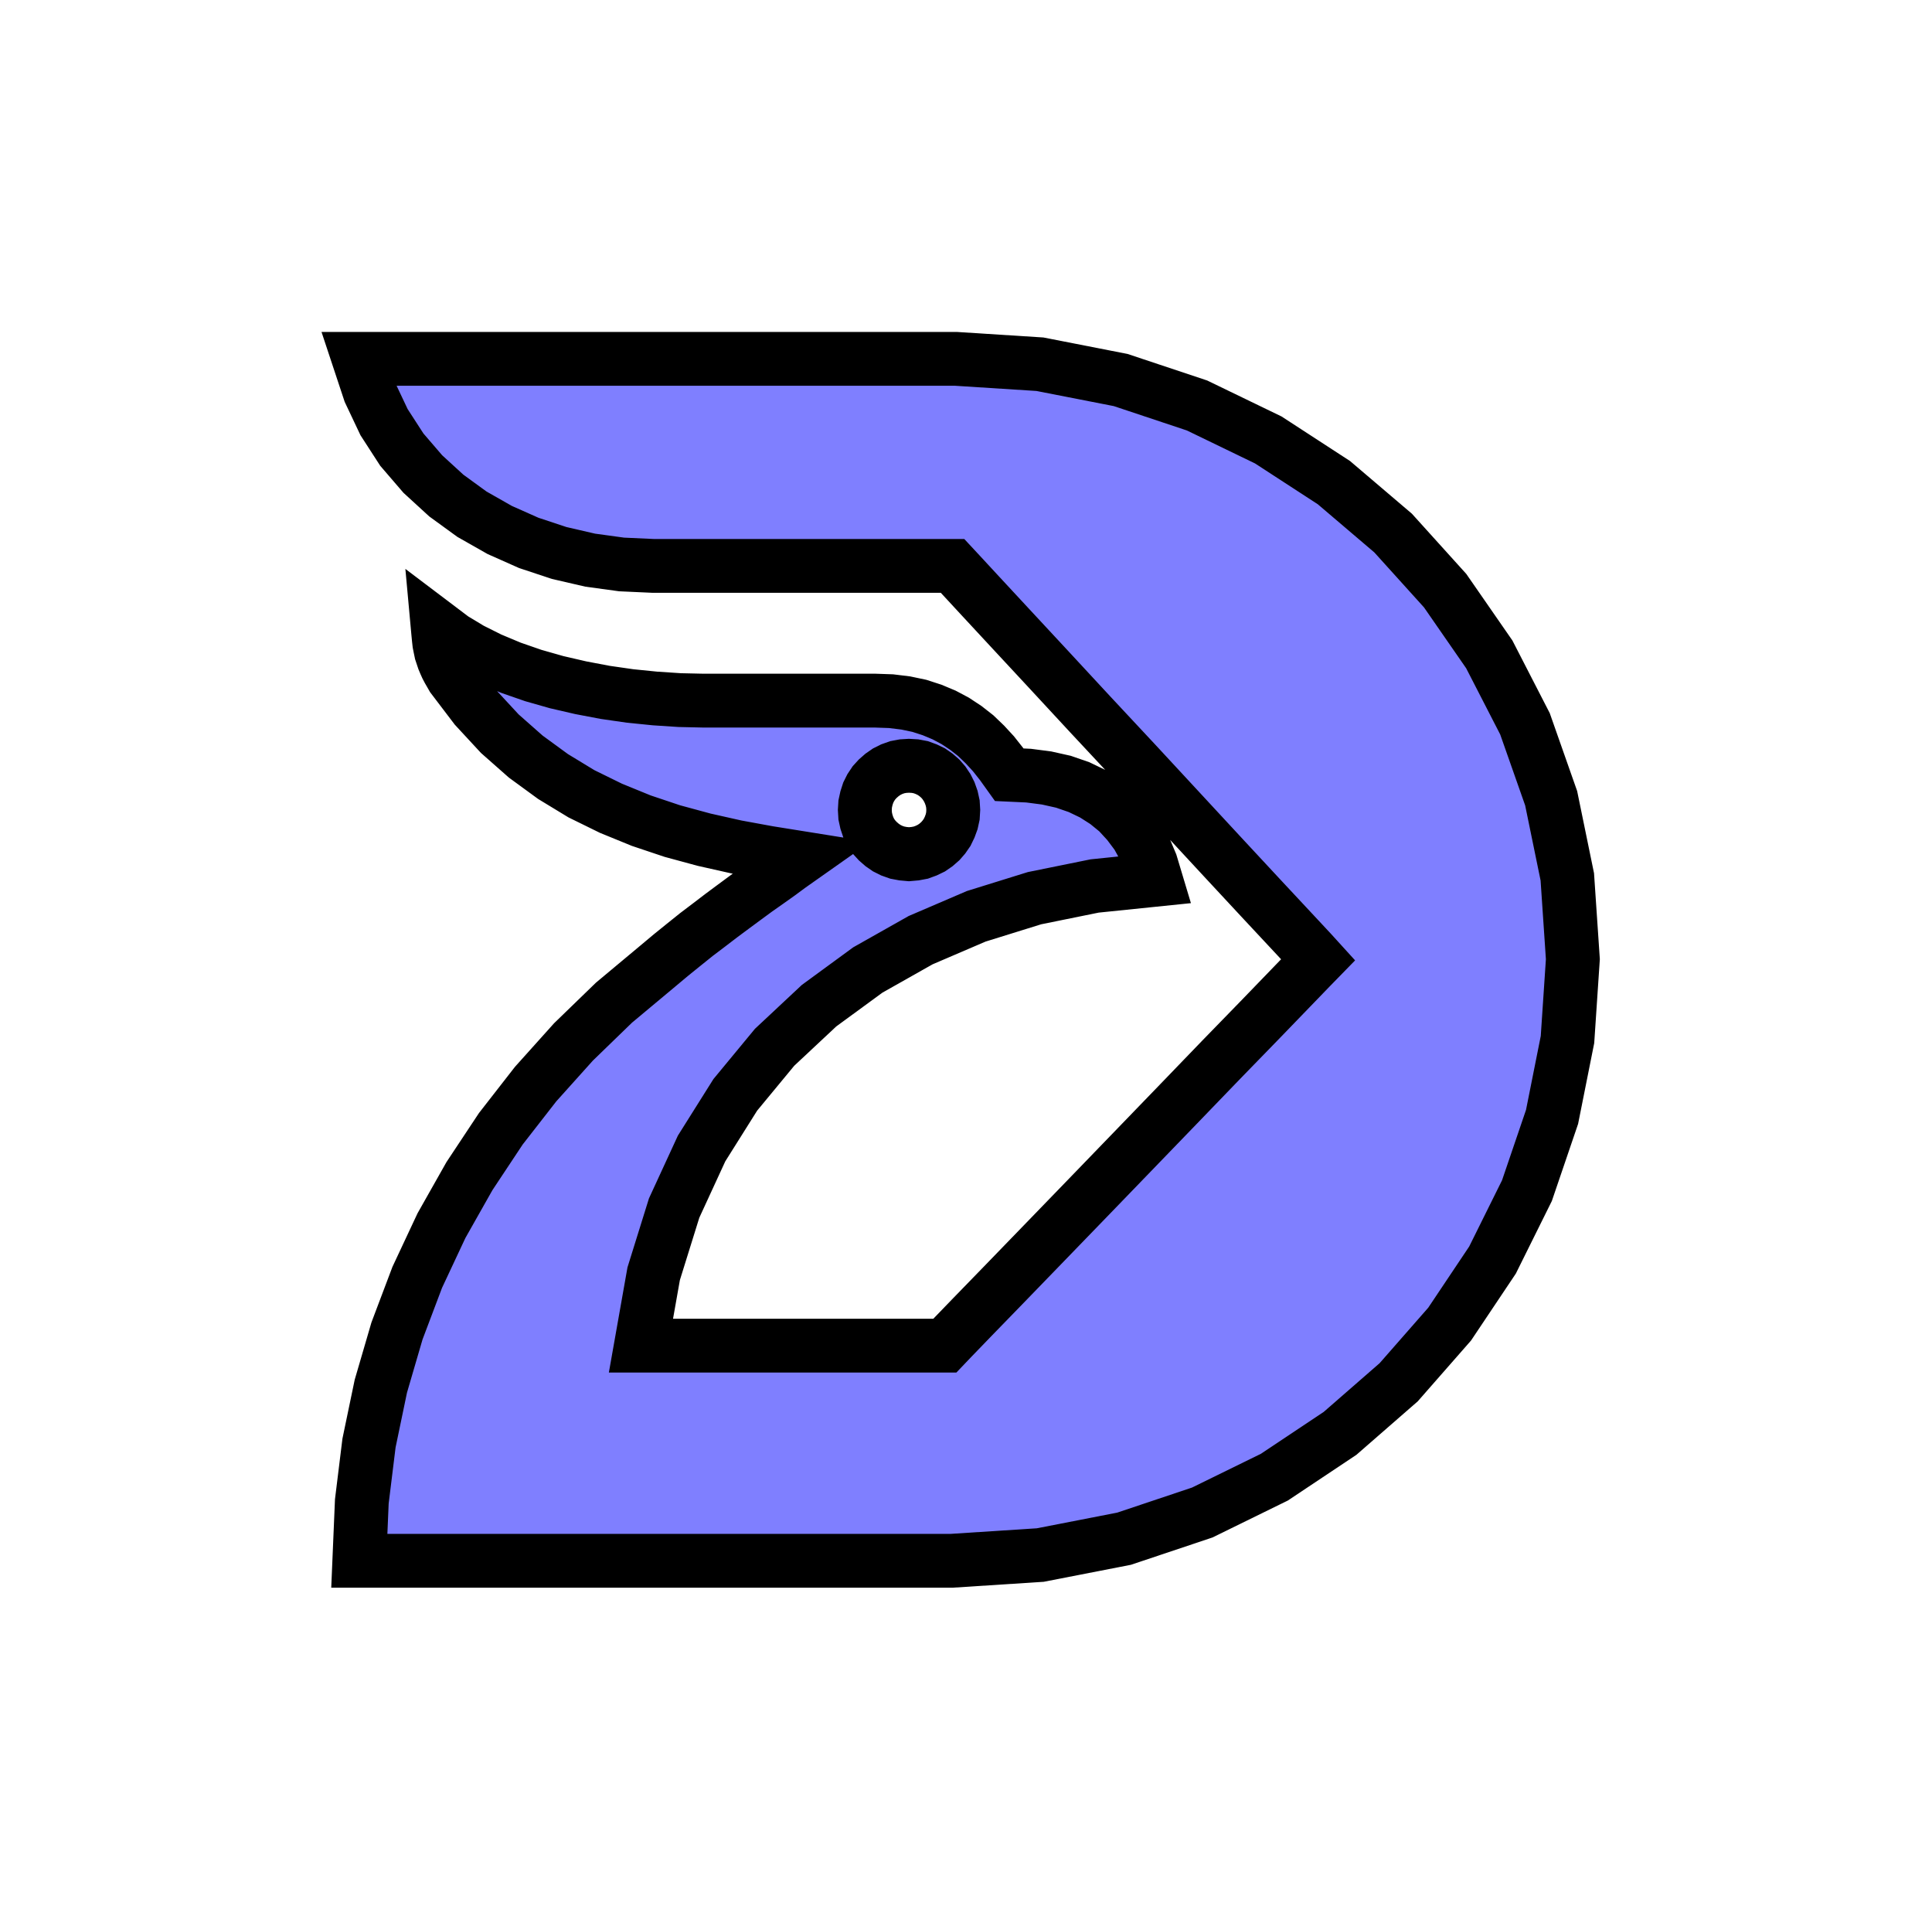
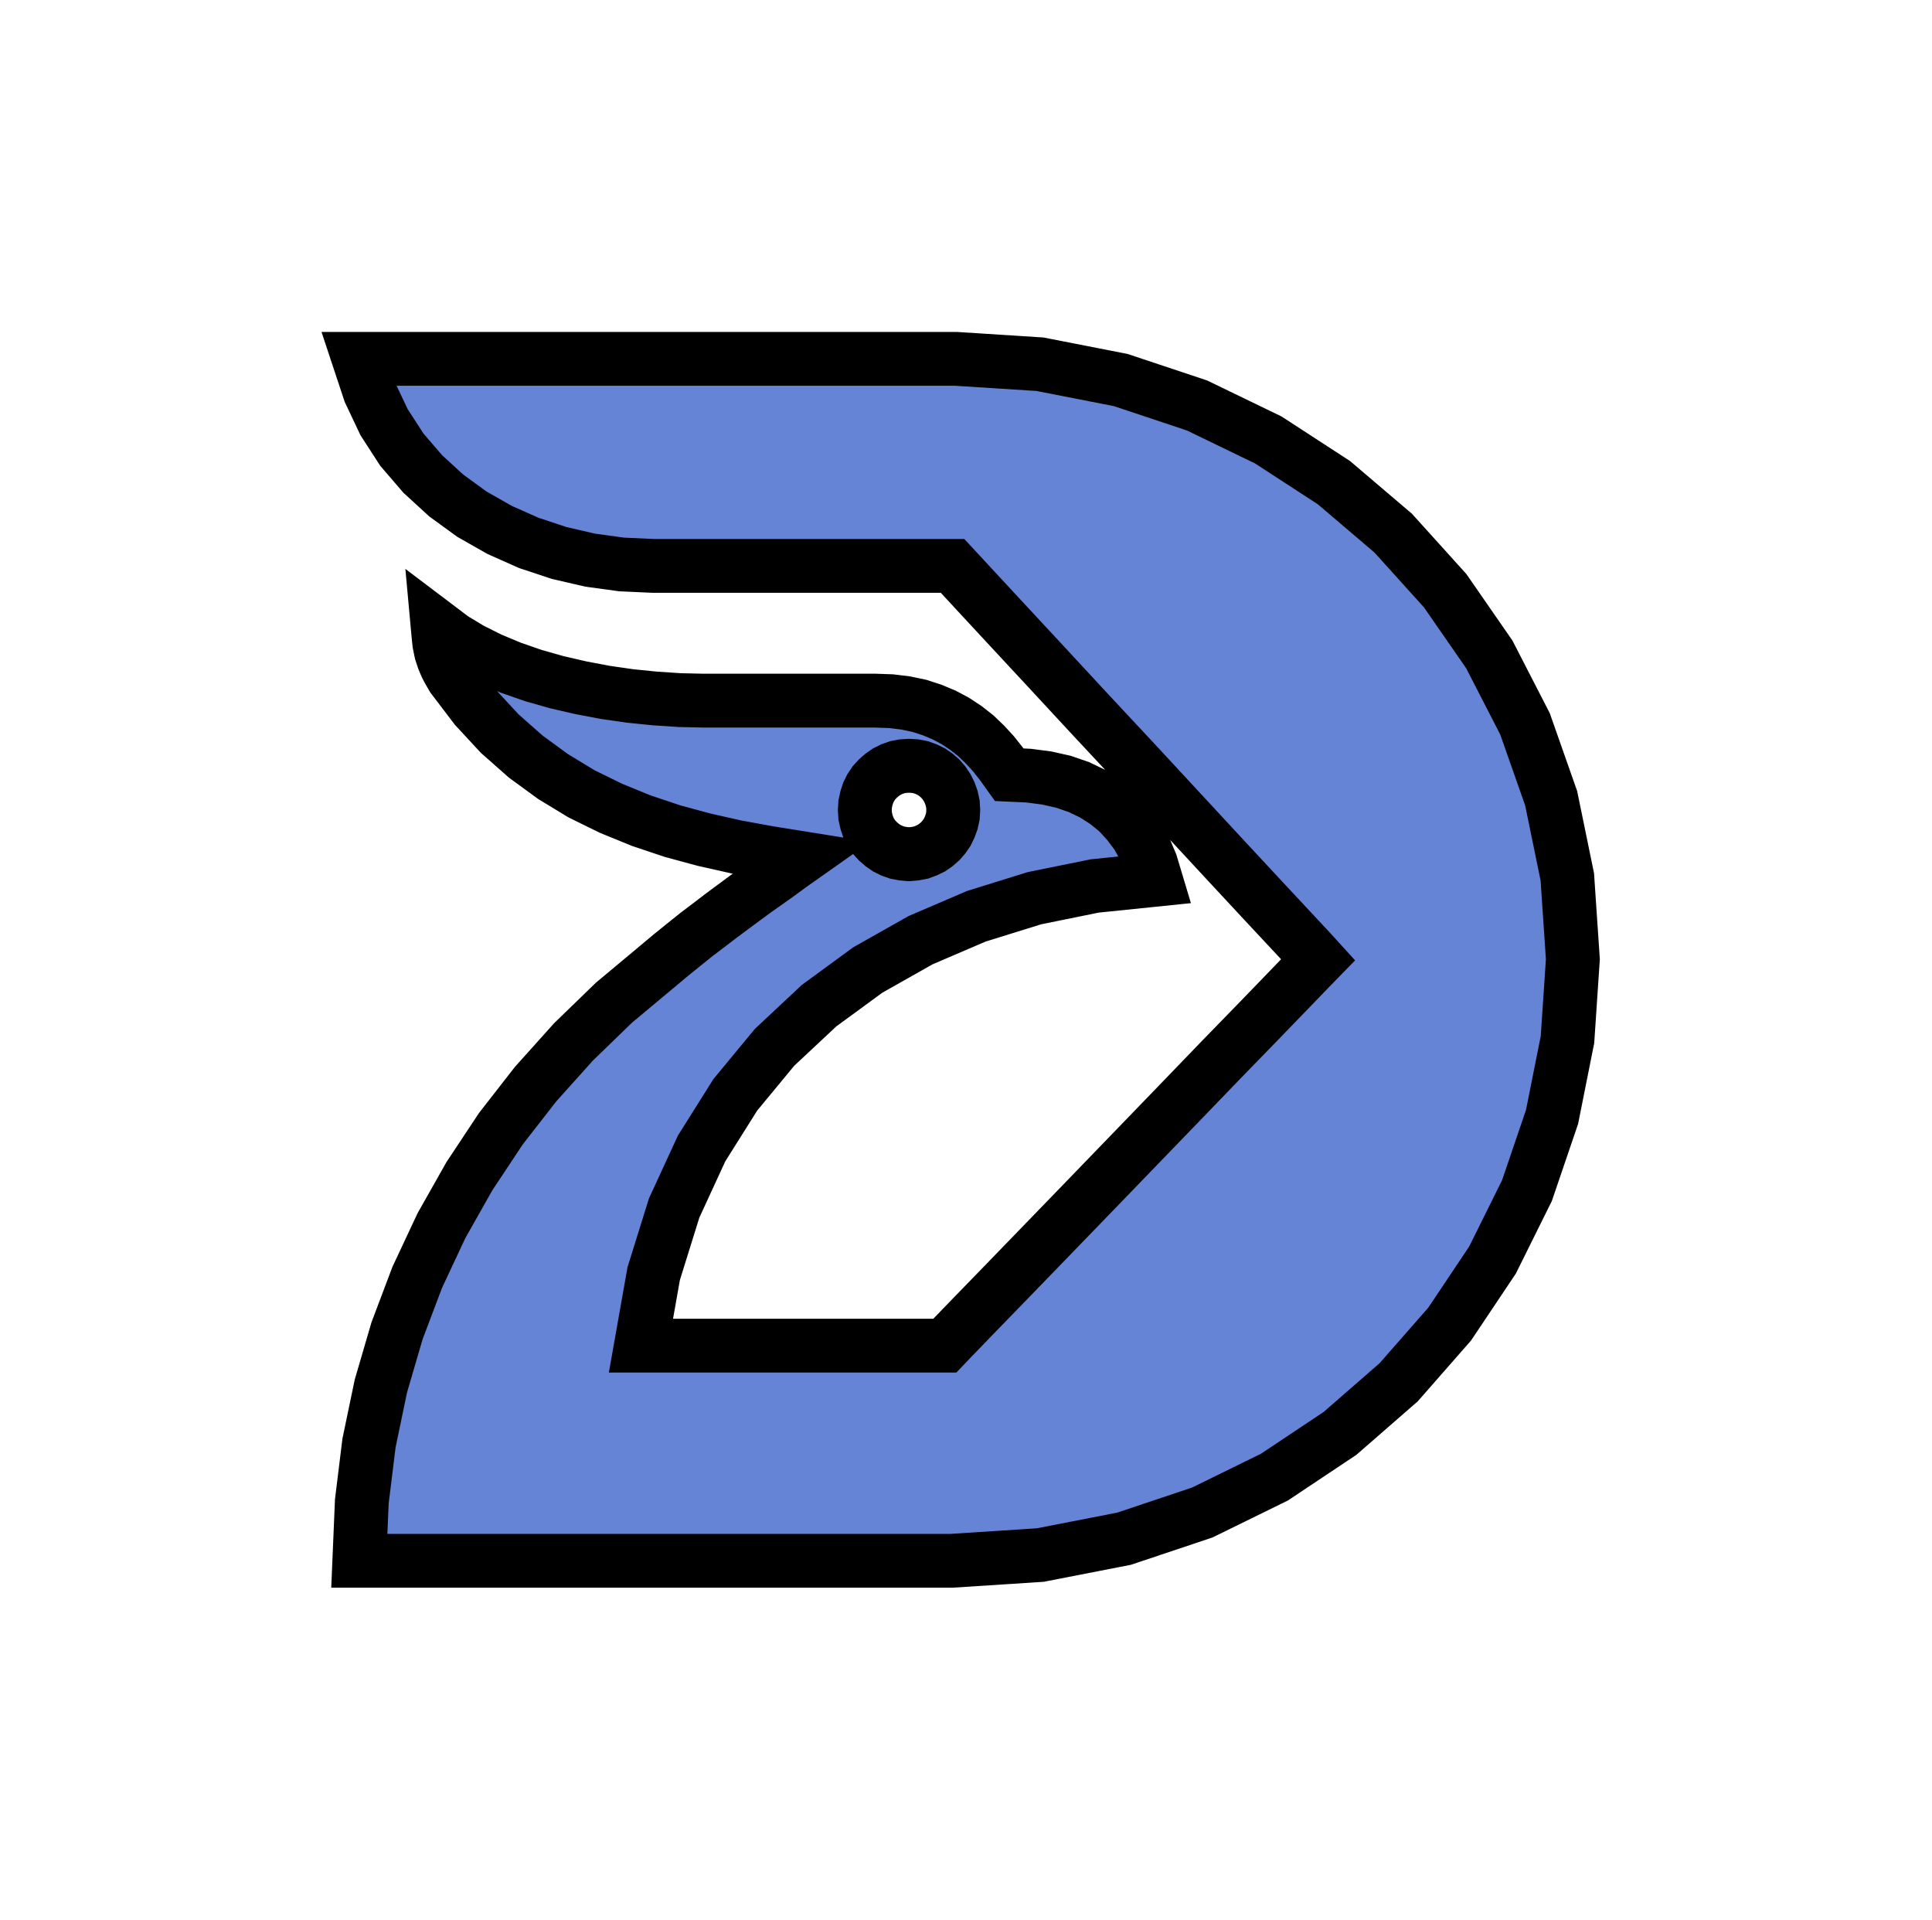
<svg xmlns="http://www.w3.org/2000/svg" width="10.77mm" height="10.70mm" viewBox="0 0 10.77 10.70">
-   <path d=" M 5.734,4.323 L 5.626,4.318 L 5.583,4.258 L 5.538,4.201 L 5.490,4.149 L 5.439,4.100 L 5.384,4.057 L 5.325,4.018 L 5.263,3.985 L 5.196,3.957 L 5.125,3.934 L 5.049,3.918 L 4.967,3.908 L 4.880,3.905 L 4.862,3.905 L 4.809,3.905 L 4.731,3.905 L 4.632,3.905 L 4.520,3.905 L 4.402,3.905 L 4.283,3.905 L 4.171,3.905 L 4.072,3.905 L 3.994,3.905 L 3.942,3.905 L 3.923,3.905 L 3.789,3.902 L 3.652,3.893 L 3.513,3.879 L 3.374,3.859 L 3.237,3.833 L 3.103,3.802 L 2.973,3.765 L 2.849,3.722 L 2.732,3.673 L 2.624,3.619 L 2.526,3.560 L 2.440,3.495 L 2.443,3.528 L 2.446,3.559 L 2.449,3.586 L 2.454,3.611 L 2.459,3.635 L 2.466,3.656 L 2.473,3.677 L 2.481,3.696 L 2.490,3.716 L 2.500,3.735 L 2.511,3.754 L 2.523,3.775 L 2.650,3.942 L 2.786,4.089 L 2.931,4.217 L 3.083,4.328 L 3.241,4.424 L 3.406,4.505 L 3.575,4.574 L 3.748,4.632 L 3.925,4.680 L 4.103,4.720 L 4.283,4.753 L 4.464,4.782 L 4.403,4.825 L 4.342,4.870 L 4.280,4.914 L 4.216,4.959 L 4.152,5.006 L 4.087,5.054 L 4.021,5.103 L 3.953,5.155 L 3.883,5.208 L 3.812,5.265 L 3.739,5.324 L 3.665,5.386 L 3.423,5.588 L 3.197,5.807 L 2.986,6.042 L 2.792,6.291 L 2.617,6.555 L 2.461,6.831 L 2.326,7.119 L 2.213,7.418 L 2.123,7.726 L 2.057,8.043 L 2.017,8.368 L 2.003,8.699 L 5.305,8.699 L 5.799,8.667 L 6.266,8.576 L 6.702,8.430 L 7.104,8.233 L 7.470,7.989 L 7.797,7.704 L 8.081,7.380 L 8.320,7.023 L 8.512,6.636 L 8.652,6.225 L 8.738,5.794 L 8.768,5.346 L 8.737,4.887 L 8.647,4.449 L 8.501,4.034 L 8.302,3.647 L 8.056,3.292 L 7.766,2.971 L 7.436,2.690 L 7.070,2.452 L 6.673,2.260 L 6.247,2.118 L 5.797,2.030 L 5.328,2.000 L 2.000,2.000 L 2.061,2.184 L 2.141,2.353 L 2.240,2.506 L 2.357,2.642 L 2.488,2.762 L 2.631,2.866 L 2.786,2.954 L 2.948,3.026 L 3.117,3.082 L 3.290,3.122 L 3.465,3.146 L 3.641,3.154 L 5.310,3.154 L 5.350,3.197 L 5.461,3.317 L 5.628,3.497 L 5.838,3.723 L 6.076,3.980 L 6.329,4.251 L 6.581,4.523 L 6.819,4.780 L 7.029,5.006 L 7.197,5.186 L 7.308,5.305 L 7.348,5.349 L 7.307,5.391 L 7.194,5.508 L 7.023,5.685 L 6.808,5.906 L 6.565,6.158 L 6.308,6.424 L 6.050,6.691 L 5.807,6.942 L 5.592,7.164 L 5.421,7.340 L 5.308,7.457 L 5.267,7.500 L 5.234,7.500 L 5.142,7.500 L 5.003,7.500 L 4.828,7.500 L 4.630,7.500 L 4.420,7.500 L 4.210,7.500 L 4.012,7.500 L 3.838,7.500 L 3.698,7.500 L 3.606,7.500 L 3.573,7.500 L 3.644,7.099 L 3.758,6.733 L 3.911,6.401 L 4.099,6.102 L 4.318,5.837 L 4.566,5.605 L 4.838,5.406 L 5.132,5.240 L 5.442,5.107 L 5.767,5.006 L 6.102,4.938 L 6.443,4.903 L 6.416,4.813 L 6.381,4.730 L 6.339,4.654 L 6.288,4.586 L 6.231,4.524 L 6.166,4.471 L 6.094,4.425 L 6.015,4.387 L 5.928,4.357 L 5.834,4.336 Z M 5.163,4.287 L 5.192,4.301 L 5.218,4.319 L 5.242,4.340 L 5.262,4.363 L 5.280,4.390 L 5.294,4.418 L 5.305,4.449 L 5.312,4.481 L 5.314,4.514 L 5.312,4.548 L 5.305,4.580 L 5.294,4.610 L 5.280,4.639 L 5.262,4.665 L 5.242,4.688 L 5.218,4.709 L 5.192,4.727 L 5.163,4.741 L 5.133,4.752 L 5.101,4.758 L 5.067,4.761 L 5.034,4.758 L 5.002,4.752 L 4.971,4.741 L 4.943,4.727 L 4.917,4.709 L 4.893,4.688 L 4.872,4.665 L 4.854,4.639 L 4.840,4.610 L 4.830,4.580 L 4.823,4.548 L 4.821,4.514 L 4.823,4.481 L 4.830,4.449 L 4.840,4.418 L 4.854,4.390 L 4.872,4.363 L 4.893,4.340 L 4.917,4.319 L 4.943,4.301 L 4.971,4.287 L 5.002,4.276 L 5.034,4.270 L 5.067,4.268 L 5.101,4.270 L 5.133,4.276 Z" style="fill:rgb(0, 0, 255); fill-opacity:0.5; stroke:rgb(0,0,0); stroke-width:0.3; fill-rule:nonzero;" />
+   <path d=" M 5.734,4.323 L 5.626,4.318 L 5.583,4.258 L 5.538,4.201 L 5.490,4.149 L 5.439,4.100 L 5.384,4.057 L 5.325,4.018 L 5.263,3.985 L 5.196,3.957 L 5.125,3.934 L 5.049,3.918 L 4.967,3.908 L 4.880,3.905 L 4.862,3.905 L 4.809,3.905 L 4.731,3.905 L 4.632,3.905 L 4.520,3.905 L 4.402,3.905 L 4.283,3.905 L 4.171,3.905 L 4.072,3.905 L 3.994,3.905 L 3.942,3.905 L 3.923,3.905 L 3.789,3.902 L 3.652,3.893 L 3.513,3.879 L 3.374,3.859 L 3.237,3.833 L 3.103,3.802 L 2.973,3.765 L 2.849,3.722 L 2.732,3.673 L 2.624,3.619 L 2.526,3.560 L 2.440,3.495 L 2.443,3.528 L 2.446,3.559 L 2.449,3.586 L 2.454,3.611 L 2.459,3.635 L 2.466,3.656 L 2.473,3.677 L 2.481,3.696 L 2.490,3.716 L 2.500,3.735 L 2.511,3.754 L 2.523,3.775 L 2.650,3.942 L 2.786,4.089 L 2.931,4.217 L 3.083,4.328 L 3.241,4.424 L 3.406,4.505 L 3.575,4.574 L 3.748,4.632 L 3.925,4.680 L 4.103,4.720 L 4.283,4.753 L 4.464,4.782 L 4.403,4.825 L 4.342,4.870 L 4.280,4.914 L 4.216,4.959 L 4.152,5.006 L 4.087,5.054 L 4.021,5.103 L 3.953,5.155 L 3.883,5.208 L 3.812,5.265 L 3.739,5.324 L 3.665,5.386 L 3.423,5.588 L 3.197,5.807 L 2.986,6.042 L 2.792,6.291 L 2.617,6.555 L 2.461,6.831 L 2.326,7.119 L 2.213,7.418 L 2.123,7.726 L 2.057,8.043 L 2.017,8.368 L 2.003,8.699 L 5.305,8.699 L 5.799,8.667 L 6.266,8.576 L 6.702,8.430 L 7.104,8.233 L 7.470,7.989 L 7.797,7.704 L 8.081,7.380 L 8.320,7.023 L 8.512,6.636 L 8.652,6.225 L 8.738,5.794 L 8.768,5.346 L 8.737,4.887 L 8.647,4.449 L 8.501,4.034 L 8.302,3.647 L 8.056,3.292 L 7.766,2.971 L 7.436,2.690 L 7.070,2.452 L 6.673,2.260 L 6.247,2.118 L 5.797,2.030 L 5.328,2.000 L 2.000,2.000 L 2.061,2.184 L 2.141,2.353 L 2.240,2.506 L 2.357,2.642 L 2.488,2.762 L 2.631,2.866 L 2.786,2.954 L 2.948,3.026 L 3.117,3.082 L 3.290,3.122 L 3.465,3.146 L 3.641,3.154 L 5.310,3.154 L 5.350,3.197 L 5.461,3.317 L 5.628,3.497 L 5.838,3.723 L 6.076,3.980 L 6.329,4.251 L 6.581,4.523 L 6.819,4.780 L 7.029,5.006 L 7.197,5.186 L 7.308,5.305 L 7.348,5.349 L 7.307,5.391 L 7.194,5.508 L 7.023,5.685 L 6.808,5.906 L 6.565,6.158 L 6.308,6.424 L 6.050,6.691 L 5.807,6.942 L 5.592,7.164 L 5.421,7.340 L 5.308,7.457 L 5.267,7.500 L 5.234,7.500 L 5.142,7.500 L 5.003,7.500 L 4.828,7.500 L 4.630,7.500 L 4.420,7.500 L 4.210,7.500 L 4.012,7.500 L 3.838,7.500 L 3.698,7.500 L 3.606,7.500 L 3.573,7.500 L 3.644,7.099 L 3.758,6.733 L 3.911,6.401 L 4.099,6.102 L 4.318,5.837 L 4.566,5.605 L 4.838,5.406 L 5.132,5.240 L 5.442,5.107 L 5.767,5.006 L 6.102,4.938 L 6.443,4.903 L 6.416,4.813 L 6.381,4.730 L 6.339,4.654 L 6.288,4.586 L 6.231,4.524 L 6.166,4.471 L 6.094,4.425 L 6.015,4.387 L 5.928,4.357 L 5.834,4.336 Z M 5.163,4.287 L 5.192,4.301 L 5.218,4.319 L 5.242,4.340 L 5.262,4.363 L 5.280,4.390 L 5.294,4.418 L 5.305,4.449 L 5.312,4.481 L 5.314,4.514 L 5.312,4.548 L 5.305,4.580 L 5.294,4.610 L 5.280,4.639 L 5.262,4.665 L 5.242,4.688 L 5.218,4.709 L 5.192,4.727 L 5.163,4.741 L 5.133,4.752 L 5.101,4.758 L 5.067,4.761 L 5.034,4.758 L 5.002,4.752 L 4.971,4.741 L 4.943,4.727 L 4.917,4.709 L 4.893,4.688 L 4.872,4.665 L 4.854,4.639 L 4.840,4.610 L 4.830,4.580 L 4.823,4.548 L 4.821,4.514 L 4.823,4.481 L 4.830,4.449 L 4.840,4.418 L 4.854,4.390 L 4.872,4.363 L 4.893,4.340 L 4.917,4.319 L 4.943,4.301 L 4.971,4.287 L 5.002,4.276 L 5.034,4.270 L 5.067,4.268 L 5.101,4.270 L 5.133,4.276 Z" style="fill:#2450c5; fill-opacity:0.7; stroke:rgb(0,0,0); stroke-width:0.3; fill-rule:nonzero;" />
</svg>
